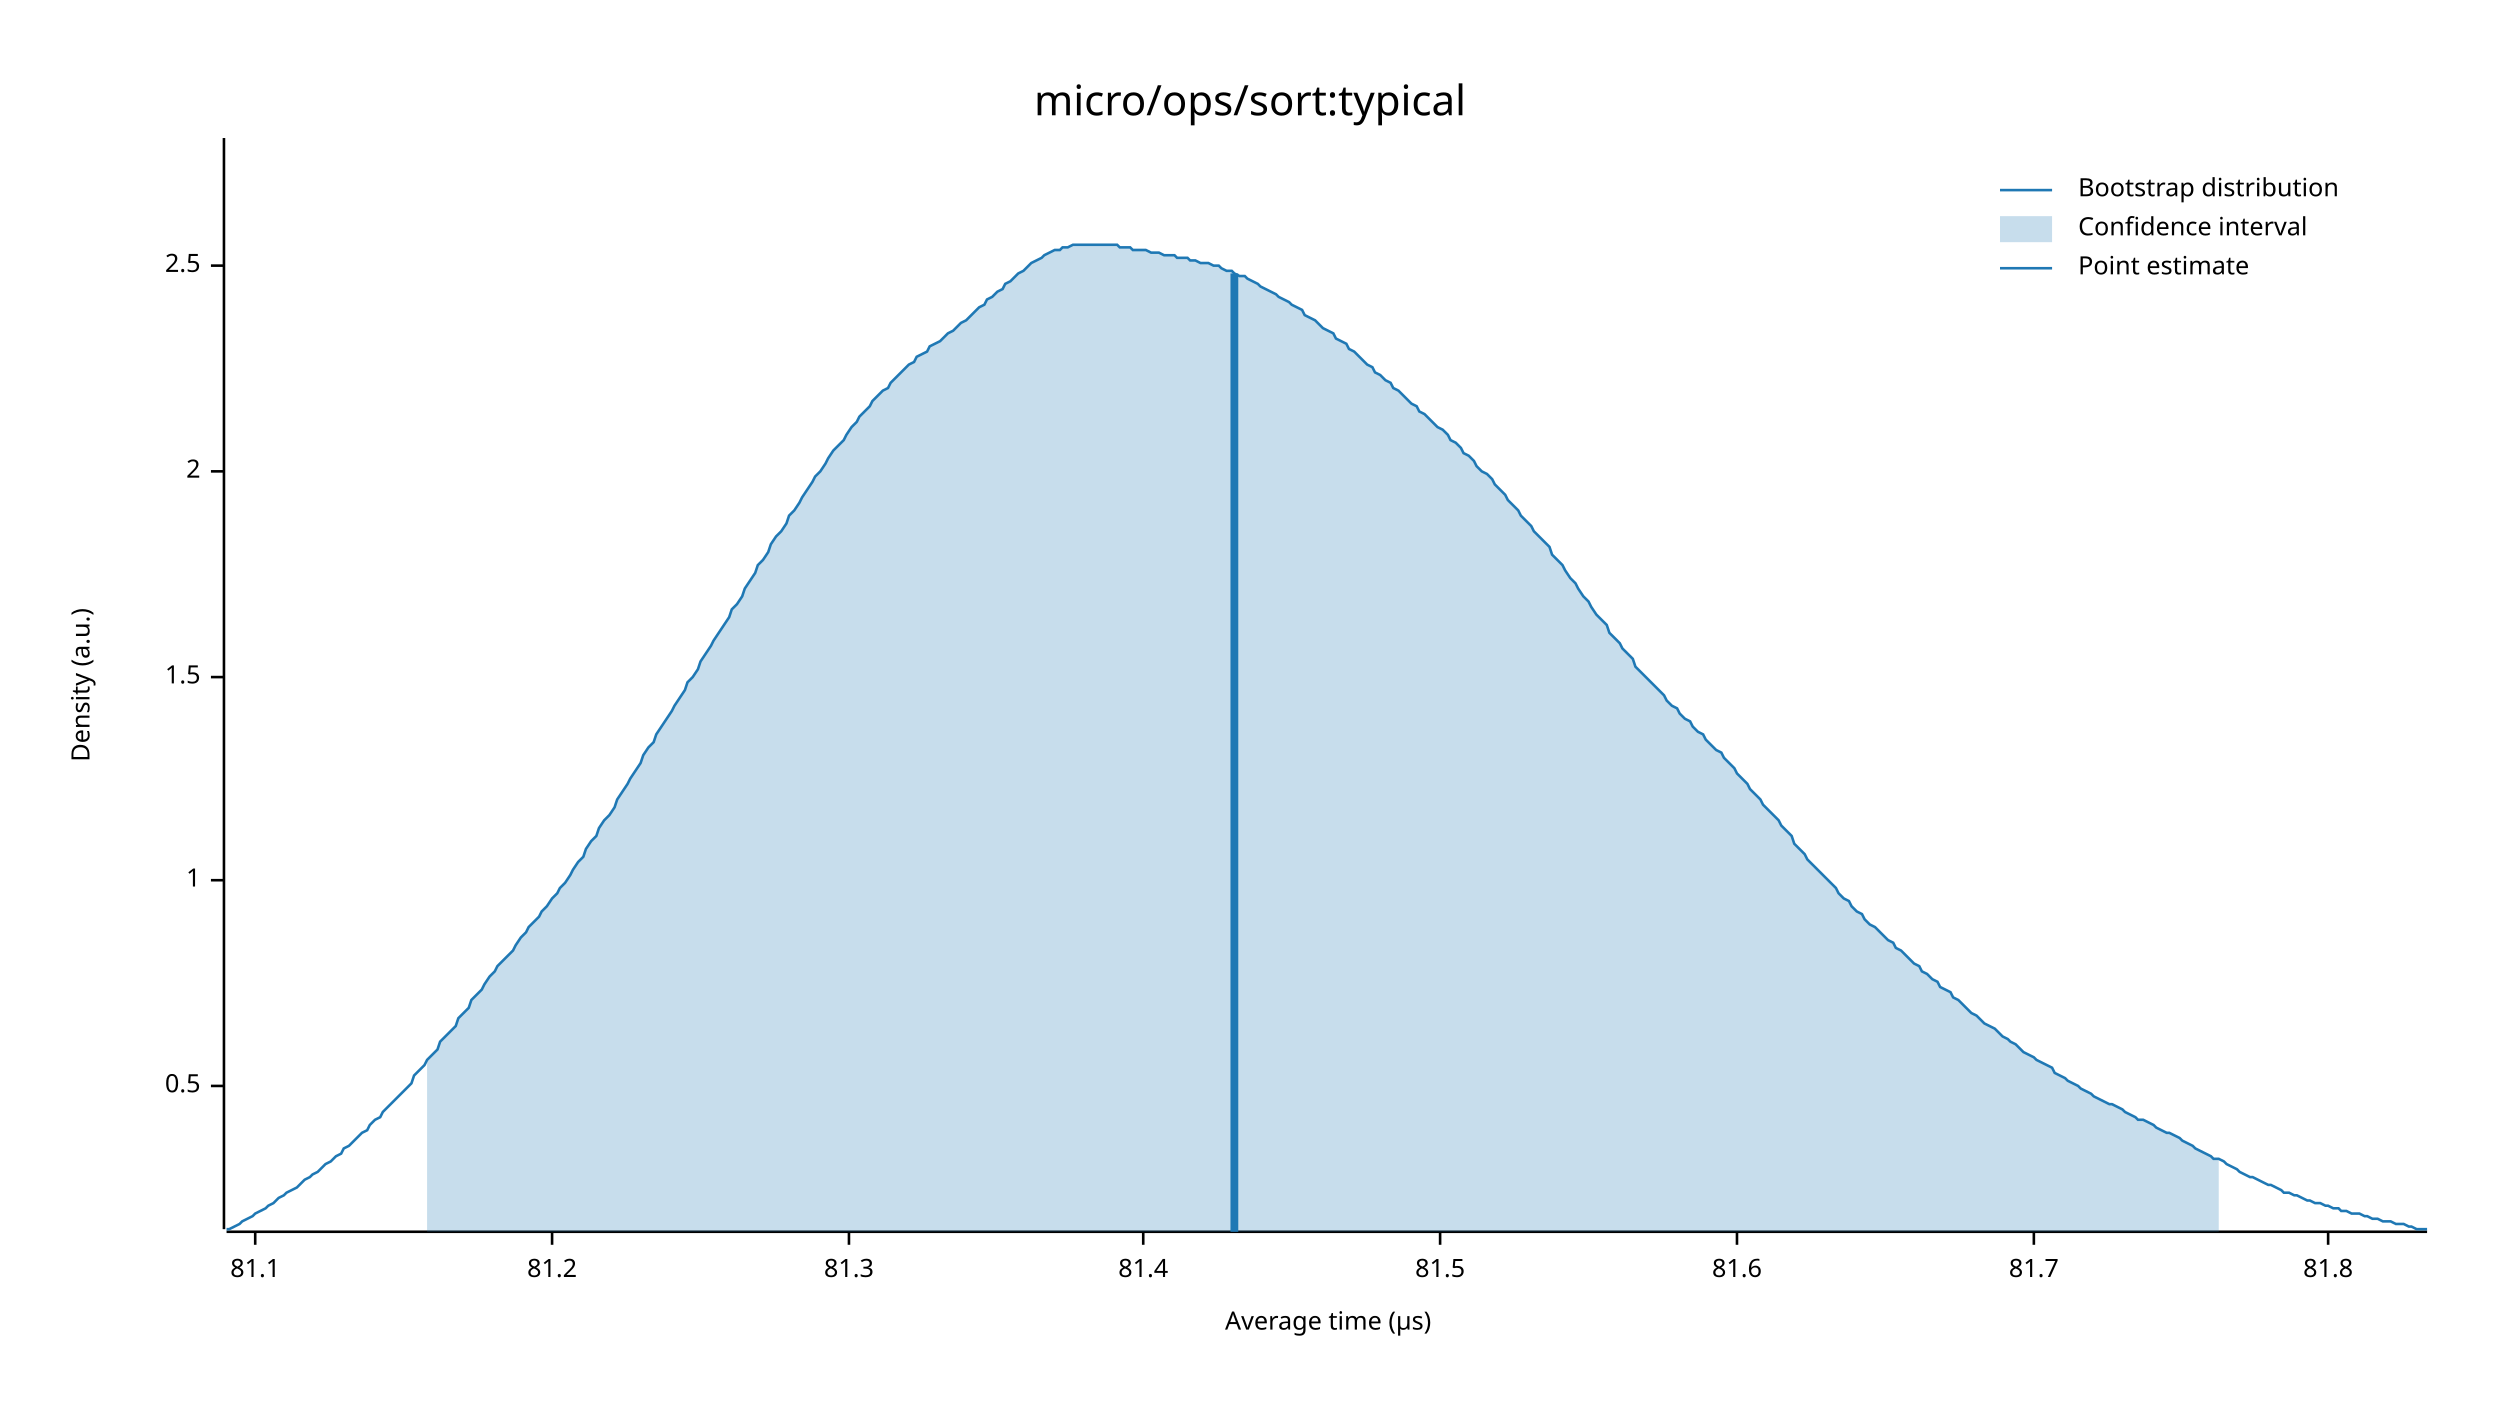
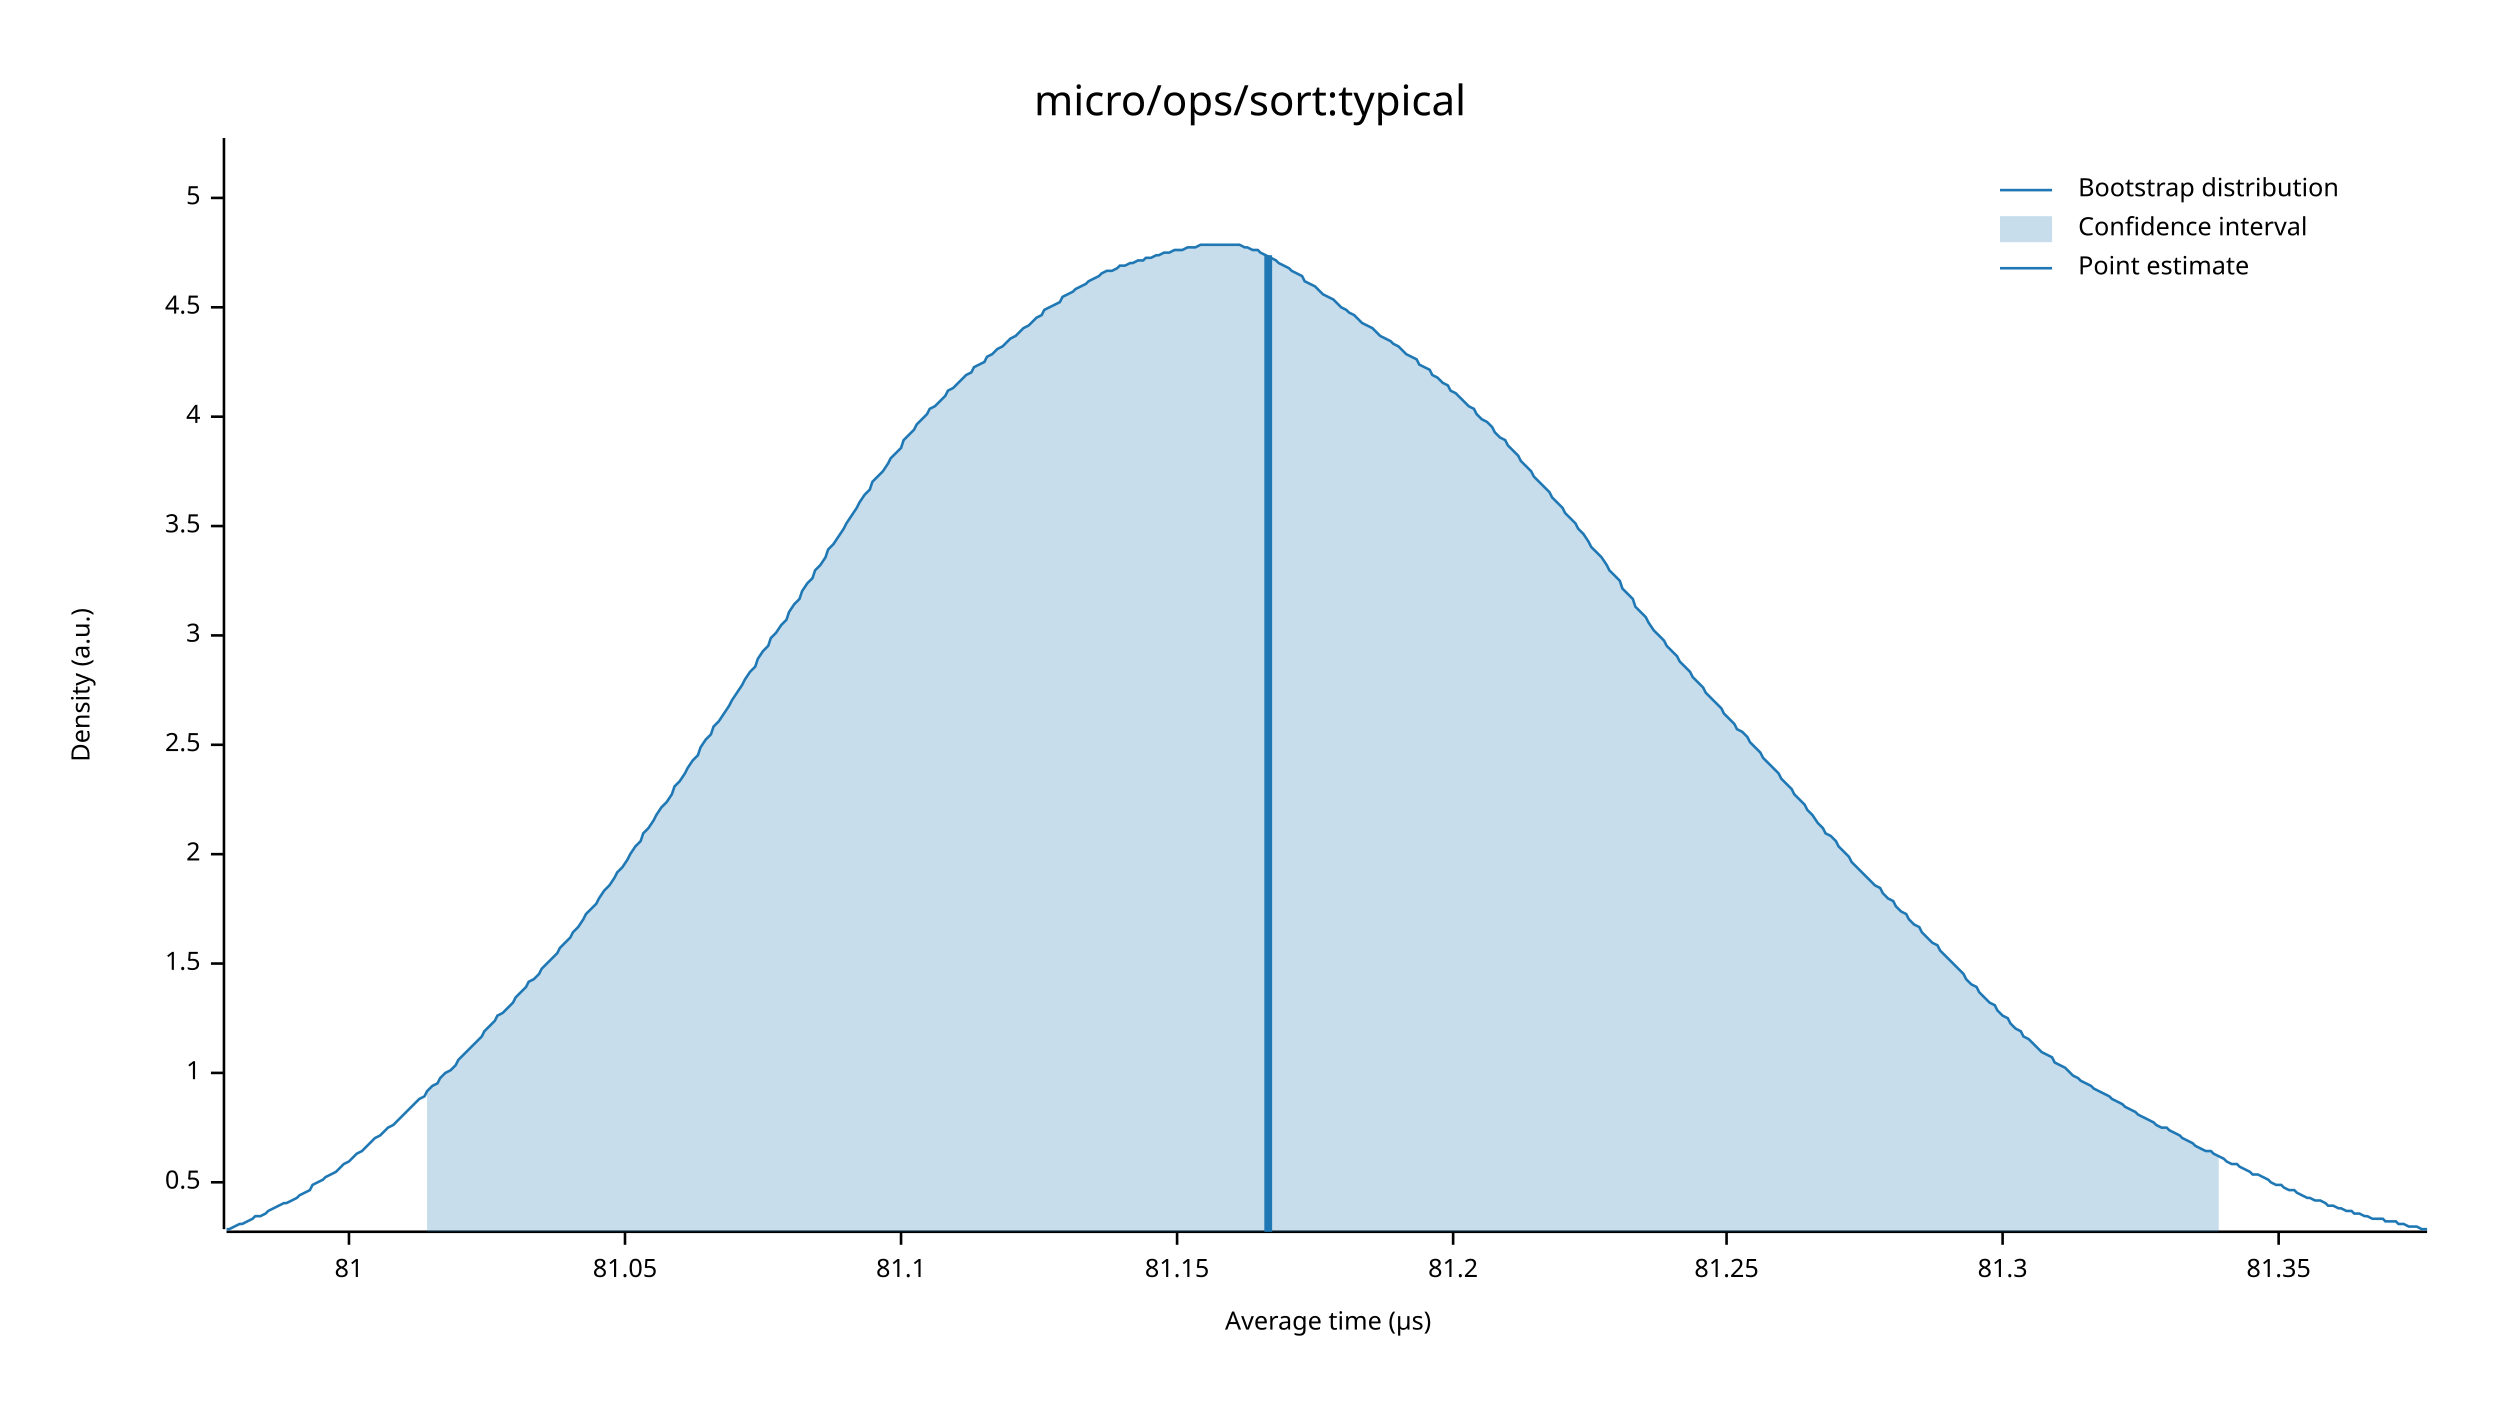
<svg xmlns="http://www.w3.org/2000/svg" width="960" height="540" viewBox="0 0 960 540">
  <text x="480" y="32" dy="0.76em" text-anchor="middle" font-family="sans-serif" font-size="16.129" opacity="1" fill="#000000">
micro/ops/sort:typical
</text>
  <text x="27" y="263" dy="0.76em" text-anchor="middle" font-family="sans-serif" font-size="9.677" opacity="1" fill="#000000" transform="rotate(270, 27, 263)">
Density (a.u.)
</text>
  <text x="510" y="513" dy="-0.5ex" text-anchor="middle" font-family="sans-serif" font-size="9.677" opacity="1" fill="#000000">
Average time (µs)
</text>
  <polyline fill="none" opacity="1" stroke="#000000" stroke-width="1" points="86,53 86,472 " />
-   <text x="77" y="417" dy="0.5ex" text-anchor="end" font-family="sans-serif" font-size="9.677" opacity="1" fill="#000000">
+   <text x="77" y="454" dy="0.5ex" text-anchor="end" font-family="sans-serif" font-size="9.677" opacity="1" fill="#000000">
0.5
</text>
-   <polyline fill="none" opacity="1" stroke="#000000" stroke-width="1" points="81,417 86,417 " />
-   <text x="77" y="338" dy="0.5ex" text-anchor="end" font-family="sans-serif" font-size="9.677" opacity="1" fill="#000000">
+   <polyline fill="none" opacity="1" stroke="#000000" stroke-width="1" points="81,454 86,454 " />
+   <text x="77" y="412" dy="0.5ex" text-anchor="end" font-family="sans-serif" font-size="9.677" opacity="1" fill="#000000">
1
</text>
-   <polyline fill="none" opacity="1" stroke="#000000" stroke-width="1" points="81,338 86,338 " />
-   <text x="77" y="260" dy="0.5ex" text-anchor="end" font-family="sans-serif" font-size="9.677" opacity="1" fill="#000000">
+   <polyline fill="none" opacity="1" stroke="#000000" stroke-width="1" points="81,412 86,412 " />
+   <text x="77" y="370" dy="0.5ex" text-anchor="end" font-family="sans-serif" font-size="9.677" opacity="1" fill="#000000">
1.5
</text>
-   <polyline fill="none" opacity="1" stroke="#000000" stroke-width="1" points="81,260 86,260 " />
-   <text x="77" y="181" dy="0.5ex" text-anchor="end" font-family="sans-serif" font-size="9.677" opacity="1" fill="#000000">
+   <polyline fill="none" opacity="1" stroke="#000000" stroke-width="1" points="81,370 86,370 " />
+   <text x="77" y="328" dy="0.5ex" text-anchor="end" font-family="sans-serif" font-size="9.677" opacity="1" fill="#000000">
2
</text>
-   <polyline fill="none" opacity="1" stroke="#000000" stroke-width="1" points="81,181 86,181 " />
-   <text x="77" y="102" dy="0.5ex" text-anchor="end" font-family="sans-serif" font-size="9.677" opacity="1" fill="#000000">
+   <polyline fill="none" opacity="1" stroke="#000000" stroke-width="1" points="81,328 86,328 " />
+   <text x="77" y="286" dy="0.5ex" text-anchor="end" font-family="sans-serif" font-size="9.677" opacity="1" fill="#000000">
2.5
</text>
-   <polyline fill="none" opacity="1" stroke="#000000" stroke-width="1" points="81,102 86,102 " />
+   <polyline fill="none" opacity="1" stroke="#000000" stroke-width="1" points="81,286 86,286 " />
+   <text x="77" y="244" dy="0.5ex" text-anchor="end" font-family="sans-serif" font-size="9.677" opacity="1" fill="#000000">
+ 3
+ </text>
+   <polyline fill="none" opacity="1" stroke="#000000" stroke-width="1" points="81,244 86,244 " />
+   <text x="77" y="202" dy="0.5ex" text-anchor="end" font-family="sans-serif" font-size="9.677" opacity="1" fill="#000000">
+ 3.5
+ </text>
+   <polyline fill="none" opacity="1" stroke="#000000" stroke-width="1" points="81,202 86,202 " />
+   <text x="77" y="160" dy="0.5ex" text-anchor="end" font-family="sans-serif" font-size="9.677" opacity="1" fill="#000000">
+ 4
+ </text>
+   <polyline fill="none" opacity="1" stroke="#000000" stroke-width="1" points="81,160 86,160 " />
+   <text x="77" y="118" dy="0.5ex" text-anchor="end" font-family="sans-serif" font-size="9.677" opacity="1" fill="#000000">
+ 4.5
+ </text>
+   <polyline fill="none" opacity="1" stroke="#000000" stroke-width="1" points="81,118 86,118 " />
+   <text x="77" y="76" dy="0.5ex" text-anchor="end" font-family="sans-serif" font-size="9.677" opacity="1" fill="#000000">
+ 5
+ </text>
+   <polyline fill="none" opacity="1" stroke="#000000" stroke-width="1" points="81,76 86,76 " />
  <polyline fill="none" opacity="1" stroke="#000000" stroke-width="1" points="87,473 932,473 " />
-   <text x="98" y="483" dy="0.76em" text-anchor="middle" font-family="sans-serif" font-size="9.677" opacity="1" fill="#000000">
+   <text x="134" y="483" dy="0.76em" text-anchor="middle" font-family="sans-serif" font-size="9.677" opacity="1" fill="#000000">
+ 81
+ </text>
+   <polyline fill="none" opacity="1" stroke="#000000" stroke-width="1" points="134,473 134,478 " />
+   <text x="240" y="483" dy="0.76em" text-anchor="middle" font-family="sans-serif" font-size="9.677" opacity="1" fill="#000000">
+ 81.05
+ </text>
+   <polyline fill="none" opacity="1" stroke="#000000" stroke-width="1" points="240,473 240,478 " />
+   <text x="346" y="483" dy="0.76em" text-anchor="middle" font-family="sans-serif" font-size="9.677" opacity="1" fill="#000000">
81.1
</text>
-   <polyline fill="none" opacity="1" stroke="#000000" stroke-width="1" points="98,473 98,478 " />
-   <text x="212" y="483" dy="0.76em" text-anchor="middle" font-family="sans-serif" font-size="9.677" opacity="1" fill="#000000">
+   <polyline fill="none" opacity="1" stroke="#000000" stroke-width="1" points="346,473 346,478 " />
+   <text x="452" y="483" dy="0.76em" text-anchor="middle" font-family="sans-serif" font-size="9.677" opacity="1" fill="#000000">
+ 81.15
+ </text>
+   <polyline fill="none" opacity="1" stroke="#000000" stroke-width="1" points="452,473 452,478 " />
+   <text x="558" y="483" dy="0.76em" text-anchor="middle" font-family="sans-serif" font-size="9.677" opacity="1" fill="#000000">
81.2
</text>
-   <polyline fill="none" opacity="1" stroke="#000000" stroke-width="1" points="212,473 212,478 " />
-   <text x="326" y="483" dy="0.76em" text-anchor="middle" font-family="sans-serif" font-size="9.677" opacity="1" fill="#000000">
+   <polyline fill="none" opacity="1" stroke="#000000" stroke-width="1" points="558,473 558,478 " />
+   <text x="663" y="483" dy="0.76em" text-anchor="middle" font-family="sans-serif" font-size="9.677" opacity="1" fill="#000000">
+ 81.25
+ </text>
+   <polyline fill="none" opacity="1" stroke="#000000" stroke-width="1" points="663,473 663,478 " />
+   <text x="769" y="483" dy="0.76em" text-anchor="middle" font-family="sans-serif" font-size="9.677" opacity="1" fill="#000000">
81.3
</text>
-   <polyline fill="none" opacity="1" stroke="#000000" stroke-width="1" points="326,473 326,478 " />
-   <text x="439" y="483" dy="0.76em" text-anchor="middle" font-family="sans-serif" font-size="9.677" opacity="1" fill="#000000">
- 81.4
+   <polyline fill="none" opacity="1" stroke="#000000" stroke-width="1" points="769,473 769,478 " />
+   <text x="875" y="483" dy="0.76em" text-anchor="middle" font-family="sans-serif" font-size="9.677" opacity="1" fill="#000000">
+ 81.35
</text>
-   <polyline fill="none" opacity="1" stroke="#000000" stroke-width="1" points="439,473 439,478 " />
-   <text x="553" y="483" dy="0.76em" text-anchor="middle" font-family="sans-serif" font-size="9.677" opacity="1" fill="#000000">
- 81.5
- </text>
-   <polyline fill="none" opacity="1" stroke="#000000" stroke-width="1" points="553,473 553,478 " />
-   <text x="667" y="483" dy="0.76em" text-anchor="middle" font-family="sans-serif" font-size="9.677" opacity="1" fill="#000000">
- 81.6
- </text>
-   <polyline fill="none" opacity="1" stroke="#000000" stroke-width="1" points="667,473 667,478 " />
-   <text x="781" y="483" dy="0.76em" text-anchor="middle" font-family="sans-serif" font-size="9.677" opacity="1" fill="#000000">
- 81.7
- </text>
-   <polyline fill="none" opacity="1" stroke="#000000" stroke-width="1" points="781,473 781,478 " />
-   <text x="894" y="483" dy="0.76em" text-anchor="middle" font-family="sans-serif" font-size="9.677" opacity="1" fill="#000000">
- 81.8
- </text>
-   <polyline fill="none" opacity="1" stroke="#000000" stroke-width="1" points="894,473 894,478 " />
-   <polyline fill="none" opacity="1" stroke="#1F78B4" stroke-width="1" points="87,472 88,472 90,471 92,470 93,469 95,468 97,467 98,466 100,465 102,464 103,463 105,462 107,460 109,459 110,458 112,457 114,456 115,455 117,453 119,452 120,451 122,450 124,448 125,447 127,446 129,444 131,443 132,441 134,440 136,438 137,437 139,435 141,434 142,432 144,430 146,429 147,427 149,425 151,423 153,421 154,420 156,418 158,416 159,413 161,411 163,409 164,407 166,405 168,403 169,400 171,398 173,396 175,394 176,391 178,389 180,387 181,384 183,382 185,380 186,378 188,375 190,373 191,371 193,369 195,367 197,365 198,363 200,360 202,358 203,356 205,354 207,352 208,350 210,348 212,345 214,343 215,341 217,339 219,336 220,334 222,331 224,329 225,326 227,323 229,321 230,318 232,315 234,313 236,310 237,307 239,304 241,301 242,299 244,296 246,293 247,290 249,287 251,285 252,282 254,279 256,276 258,273 259,271 261,268 263,265 264,262 266,260 268,257 269,254 271,251 273,248 274,246 276,243 278,240 280,237 281,234 283,232 285,229 286,226 288,223 290,220 291,217 293,215 295,212 296,209 298,206 300,204 302,201 303,198 305,196 307,193 308,191 310,188 312,185 313,183 315,181 317,178 318,176 320,173 322,171 324,169 325,167 327,164 329,162 330,160 332,158 334,156 335,154 337,152 339,150 341,149 342,147 344,145 346,143 347,142 349,140 351,139 352,137 354,136 356,135 357,133 359,132 361,131 363,129 364,128 366,127 368,125 369,124 371,123 373,121 374,120 376,118 378,117 379,115 381,114 383,112 385,111 386,109 388,108 390,106 391,105 393,104 395,102 396,101 398,100 400,99 401,98 403,97 405,96 407,96 408,95 410,95 412,94 413,94 415,94 417,94 418,94 420,94 422,94 423,94 425,94 427,94 429,94 430,95 432,95 434,95 435,96 437,96 439,96 440,96 442,97 444,97 445,97 447,98 449,98 451,98 452,99 454,99 456,99 457,100 459,100 461,101 462,101 464,101 466,102 468,102 469,103 471,104 473,104 474,105 476,106 478,106 479,107 481,108 483,109 484,110 486,111 488,112 490,113 491,114 493,115 495,116 496,117 498,118 500,119 501,121 503,122 505,123 506,124 508,126 510,127 512,128 513,130 515,131 517,132 518,134 520,135 522,137 523,138 525,140 527,141 528,143 530,144 532,146 534,147 535,149 537,150 539,152 540,153 542,155 544,156 545,158 547,159 549,161 550,162 552,164 554,165 556,167 557,169 559,170 561,172 562,174 564,175 566,177 567,179 569,181 571,182 573,184 574,186 576,188 578,190 579,192 581,194 583,196 584,198 586,200 588,202 589,204 591,206 593,208 595,210 596,213 598,215 600,217 601,219 603,222 605,224 606,226 608,229 610,231 611,233 613,236 615,238 617,240 618,243 620,245 622,247 623,249 625,251 627,253 628,256 630,258 632,260 633,261 635,263 637,265 639,267 640,269 642,271 644,272 645,274 647,276 649,277 650,279 652,281 654,282 655,284 657,286 659,288 661,289 662,291 664,293 666,295 667,297 669,299 671,301 672,303 674,305 676,307 677,309 679,311 681,313 683,315 684,317 686,319 688,321 689,324 691,326 693,328 694,330 696,332 698,334 700,336 701,337 703,339 705,341 706,343 708,345 710,346 711,348 713,350 715,351 716,353 718,355 720,356 722,358 723,359 725,361 727,362 728,364 730,365 732,367 733,368 735,370 737,371 738,373 740,374 742,376 744,377 745,379 747,380 749,381 750,383 752,384 754,386 755,387 757,389 759,390 760,391 762,393 764,394 766,395 767,396 769,398 771,399 772,400 774,401 776,403 777,404 779,405 781,406 782,407 784,408 786,409 788,410 789,412 791,413 793,414 794,415 796,416 798,417 799,418 801,419 803,420 804,421 806,422 808,423 810,424 811,424 813,425 815,426 816,427 818,428 820,429 821,430 823,430 825,431 827,432 828,433 830,434 832,435 833,435 835,436 837,437 838,438 840,439 842,440 843,441 845,442 847,443 849,444 850,445 852,445 854,446 855,447 857,448 859,449 860,450 862,451 864,452 865,452 867,453 869,454 871,455 872,455 874,456 876,457 877,458 879,458 881,459 882,459 884,460 886,461 887,461 889,462 891,462 893,463 894,463 896,464 898,464 899,465 901,465 903,466 904,466 906,466 908,467 909,467 911,468 913,468 915,469 916,469 918,469 920,470 921,470 923,470 925,471 926,471 928,472 930,472 932,472 " />
-   <polygon opacity="0.25" fill="#1F78B4" points="164,407 166,405 168,403 169,400 171,398 173,396 175,394 176,391 178,389 180,387 181,384 183,382 185,380 186,378 188,375 190,373 191,371 193,369 195,367 197,365 198,363 200,360 202,358 203,356 205,354 207,352 208,350 210,348 212,345 214,343 215,341 217,339 219,336 220,334 222,331 224,329 225,326 227,323 229,321 230,318 232,315 234,313 236,310 237,307 239,304 241,301 242,299 244,296 246,293 247,290 249,287 251,285 252,282 254,279 256,276 258,273 259,271 261,268 263,265 264,262 266,260 268,257 269,254 271,251 273,248 274,246 276,243 278,240 280,237 281,234 283,232 285,229 286,226 288,223 290,220 291,217 293,215 295,212 296,209 298,206 300,204 302,201 303,198 305,196 307,193 308,191 310,188 312,185 313,183 315,181 317,178 318,176 320,173 322,171 324,169 325,167 327,164 329,162 330,160 332,158 334,156 335,154 337,152 339,150 341,149 342,147 344,145 346,143 347,142 349,140 351,139 352,137 354,136 356,135 357,133 359,132 361,131 363,129 364,128 366,127 368,125 369,124 371,123 373,121 374,120 376,118 378,117 379,115 381,114 383,112 385,111 386,109 388,108 390,106 391,105 393,104 395,102 396,101 398,100 400,99 401,98 403,97 405,96 407,96 408,95 410,95 412,94 413,94 415,94 417,94 418,94 420,94 422,94 423,94 425,94 427,94 429,94 430,95 432,95 434,95 435,96 437,96 439,96 440,96 442,97 444,97 445,97 447,98 449,98 451,98 452,99 454,99 456,99 457,100 459,100 461,101 462,101 464,101 466,102 468,102 469,103 471,104 473,104 474,105 476,106 478,106 479,107 481,108 483,109 484,110 486,111 488,112 490,113 491,114 493,115 495,116 496,117 498,118 500,119 501,121 503,122 505,123 506,124 508,126 510,127 512,128 513,130 515,131 517,132 518,134 520,135 522,137 523,138 525,140 527,141 528,143 530,144 532,146 534,147 535,149 537,150 539,152 540,153 542,155 544,156 545,158 547,159 549,161 550,162 552,164 554,165 556,167 557,169 559,170 561,172 562,174 564,175 566,177 567,179 569,181 571,182 573,184 574,186 576,188 578,190 579,192 581,194 583,196 584,198 586,200 588,202 589,204 591,206 593,208 595,210 596,213 598,215 600,217 601,219 603,222 605,224 606,226 608,229 610,231 611,233 613,236 615,238 617,240 618,243 620,245 622,247 623,249 625,251 627,253 628,256 630,258 632,260 633,261 635,263 637,265 639,267 640,269 642,271 644,272 645,274 647,276 649,277 650,279 652,281 654,282 655,284 657,286 659,288 661,289 662,291 664,293 666,295 667,297 669,299 671,301 672,303 674,305 676,307 677,309 679,311 681,313 683,315 684,317 686,319 688,321 689,324 691,326 693,328 694,330 696,332 698,334 700,336 701,337 703,339 705,341 706,343 708,345 710,346 711,348 713,350 715,351 716,353 718,355 720,356 722,358 723,359 725,361 727,362 728,364 730,365 732,367 733,368 735,370 737,371 738,373 740,374 742,376 744,377 745,379 747,380 749,381 750,383 752,384 754,386 755,387 757,389 759,390 760,391 762,393 764,394 766,395 767,396 769,398 771,399 772,400 774,401 776,403 777,404 779,405 781,406 782,407 784,408 786,409 788,410 789,412 791,413 793,414 794,415 796,416 798,417 799,418 801,419 803,420 804,421 806,422 808,423 810,424 811,424 813,425 815,426 816,427 818,428 820,429 821,430 823,430 825,431 827,432 828,433 830,434 832,435 833,435 835,436 837,437 838,438 840,439 842,440 843,441 845,442 847,443 849,444 850,445 852,445 852,473 164,473 " />
-   <polyline fill="none" opacity="1" stroke="#1F78B4" stroke-width="3" points="474,473 474,105 " />
+   <polyline fill="none" opacity="1" stroke="#000000" stroke-width="1" points="875,473 875,478 " />
+   <polyline fill="none" opacity="1" stroke="#1F78B4" stroke-width="1" points="87,472 88,472 90,471 92,470 93,470 95,469 97,468 98,467 100,467 102,466 103,465 105,464 107,463 109,462 110,462 112,461 114,460 115,459 117,458 119,457 120,455 122,454 124,453 125,452 127,451 129,450 131,448 132,447 134,446 136,444 137,443 139,442 141,440 142,439 144,437 146,436 147,435 149,433 151,432 153,430 154,429 156,427 158,425 159,424 161,422 163,421 164,419 166,417 168,416 169,414 171,412 173,411 175,409 176,407 178,405 180,403 181,402 183,400 185,398 186,396 188,394 190,392 191,390 193,389 195,387 197,385 198,383 200,381 202,379 203,377 205,376 207,374 208,372 210,370 212,368 214,366 215,364 217,362 219,360 220,358 222,356 224,353 225,351 227,349 229,347 230,345 232,342 234,340 236,337 237,335 239,333 241,330 242,328 244,325 246,323 247,320 249,318 251,315 252,313 254,310 256,308 258,305 259,302 261,300 263,297 264,295 266,292 268,290 269,287 271,284 273,282 274,279 276,277 278,274 280,271 281,269 283,266 285,263 286,261 288,258 290,256 291,253 293,250 295,248 296,245 298,243 300,240 302,238 303,235 305,232 307,230 308,227 310,224 312,222 313,219 315,217 317,214 318,211 320,209 322,206 324,203 325,201 327,198 329,195 330,193 332,190 334,188 335,185 337,183 339,181 341,178 342,176 344,174 346,172 347,169 349,167 351,165 352,163 354,161 356,159 357,157 359,156 361,154 363,152 364,150 366,149 368,147 369,146 371,144 373,143 374,141 376,140 378,139 379,137 381,136 383,134 385,133 386,132 388,130 390,129 391,128 393,126 395,125 396,124 398,122 400,121 401,119 403,118 405,117 407,116 408,114 410,113 412,112 413,111 415,110 417,109 418,108 420,107 422,106 423,105 425,104 427,104 429,103 430,102 432,102 434,101 435,101 437,100 439,100 440,99 442,99 444,98 445,98 447,97 449,97 451,96 452,96 454,96 456,95 457,95 459,95 461,94 462,94 464,94 466,94 468,94 469,94 471,94 473,94 474,94 476,94 478,95 479,95 481,96 483,96 484,97 486,98 488,99 490,100 491,101 493,102 495,103 496,104 498,105 500,106 501,108 503,109 505,110 506,111 508,113 510,114 512,115 513,116 515,118 517,119 518,120 520,121 522,123 523,124 525,125 527,126 528,127 530,129 532,130 534,131 535,132 537,133 539,135 540,136 542,137 544,138 545,140 547,141 549,142 550,144 552,145 554,147 556,148 557,150 559,151 561,153 562,154 564,156 566,157 567,159 569,161 571,162 573,164 574,166 576,168 578,169 579,171 581,173 583,175 584,177 586,179 588,181 589,183 591,185 593,187 595,189 596,191 598,193 600,195 601,197 603,199 605,201 606,203 608,205 610,208 611,210 613,212 615,214 617,217 618,219 620,221 622,223 623,226 625,228 627,230 628,233 630,235 632,237 633,239 635,242 637,244 639,246 640,248 642,250 644,252 645,254 647,256 649,258 650,260 652,262 654,264 655,266 657,268 659,270 661,272 662,274 664,276 666,278 667,280 669,281 671,283 672,285 674,287 676,289 677,291 679,293 681,295 683,297 684,299 686,301 688,303 689,305 691,307 693,309 694,311 696,313 698,316 700,318 701,320 703,321 705,323 706,325 708,327 710,329 711,331 713,333 715,335 716,336 718,338 720,340 722,341 723,343 725,345 727,346 728,348 730,350 732,351 733,353 735,355 737,356 738,358 740,360 742,362 744,363 745,365 747,367 749,369 750,370 752,372 754,374 755,376 757,378 759,379 760,381 762,383 764,385 766,386 767,388 769,390 771,391 772,393 774,395 776,396 777,398 779,399 781,401 782,402 784,404 786,405 788,406 789,408 791,409 793,410 794,411 796,413 798,414 799,415 801,416 803,417 804,418 806,419 808,420 810,421 811,422 813,423 815,424 816,425 818,426 820,427 821,428 823,429 825,430 827,431 828,432 830,433 832,433 833,434 835,435 837,436 838,437 840,438 842,439 843,440 845,441 847,442 849,442 850,443 852,444 854,445 855,446 857,447 859,447 860,448 862,449 864,450 865,451 867,451 869,452 871,453 872,454 874,455 876,455 877,456 879,457 881,457 882,458 884,459 886,460 887,460 889,461 891,461 893,462 894,463 896,463 898,464 899,464 901,465 903,465 904,466 906,466 908,467 909,467 911,468 913,468 915,468 916,469 918,469 920,469 921,470 923,470 925,471 926,471 928,471 930,472 932,472 " />
+   <polygon opacity="0.25" fill="#1F78B4" points="164,419 166,417 168,416 169,414 171,412 173,411 175,409 176,407 178,405 180,403 181,402 183,400 185,398 186,396 188,394 190,392 191,390 193,389 195,387 197,385 198,383 200,381 202,379 203,377 205,376 207,374 208,372 210,370 212,368 214,366 215,364 217,362 219,360 220,358 222,356 224,353 225,351 227,349 229,347 230,345 232,342 234,340 236,337 237,335 239,333 241,330 242,328 244,325 246,323 247,320 249,318 251,315 252,313 254,310 256,308 258,305 259,302 261,300 263,297 264,295 266,292 268,290 269,287 271,284 273,282 274,279 276,277 278,274 280,271 281,269 283,266 285,263 286,261 288,258 290,256 291,253 293,250 295,248 296,245 298,243 300,240 302,238 303,235 305,232 307,230 308,227 310,224 312,222 313,219 315,217 317,214 318,211 320,209 322,206 324,203 325,201 327,198 329,195 330,193 332,190 334,188 335,185 337,183 339,181 341,178 342,176 344,174 346,172 347,169 349,167 351,165 352,163 354,161 356,159 357,157 359,156 361,154 363,152 364,150 366,149 368,147 369,146 371,144 373,143 374,141 376,140 378,139 379,137 381,136 383,134 385,133 386,132 388,130 390,129 391,128 393,126 395,125 396,124 398,122 400,121 401,119 403,118 405,117 407,116 408,114 410,113 412,112 413,111 415,110 417,109 418,108 420,107 422,106 423,105 425,104 427,104 429,103 430,102 432,102 434,101 435,101 437,100 439,100 440,99 442,99 444,98 445,98 447,97 449,97 451,96 452,96 454,96 456,95 457,95 459,95 461,94 462,94 464,94 466,94 468,94 469,94 471,94 473,94 474,94 476,94 478,95 479,95 481,96 483,96 484,97 486,98 488,99 490,100 491,101 493,102 495,103 496,104 498,105 500,106 501,108 503,109 505,110 506,111 508,113 510,114 512,115 513,116 515,118 517,119 518,120 520,121 522,123 523,124 525,125 527,126 528,127 530,129 532,130 534,131 535,132 537,133 539,135 540,136 542,137 544,138 545,140 547,141 549,142 550,144 552,145 554,147 556,148 557,150 559,151 561,153 562,154 564,156 566,157 567,159 569,161 571,162 573,164 574,166 576,168 578,169 579,171 581,173 583,175 584,177 586,179 588,181 589,183 591,185 593,187 595,189 596,191 598,193 600,195 601,197 603,199 605,201 606,203 608,205 610,208 611,210 613,212 615,214 617,217 618,219 620,221 622,223 623,226 625,228 627,230 628,233 630,235 632,237 633,239 635,242 637,244 639,246 640,248 642,250 644,252 645,254 647,256 649,258 650,260 652,262 654,264 655,266 657,268 659,270 661,272 662,274 664,276 666,278 667,280 669,281 671,283 672,285 674,287 676,289 677,291 679,293 681,295 683,297 684,299 686,301 688,303 689,305 691,307 693,309 694,311 696,313 698,316 700,318 701,320 703,321 705,323 706,325 708,327 710,329 711,331 713,333 715,335 716,336 718,338 720,340 722,341 723,343 725,345 727,346 728,348 730,350 732,351 733,353 735,355 737,356 738,358 740,360 742,362 744,363 745,365 747,367 749,369 750,370 752,372 754,374 755,376 757,378 759,379 760,381 762,383 764,385 766,386 767,388 769,390 771,391 772,393 774,395 776,396 777,398 779,399 781,401 782,402 784,404 786,405 788,406 789,408 791,409 793,410 794,411 796,413 798,414 799,415 801,416 803,417 804,418 806,419 808,420 810,421 811,422 813,423 815,424 816,425 818,426 820,427 821,428 823,429 825,430 827,431 828,432 830,433 832,433 833,434 835,435 837,436 838,437 840,438 842,439 843,440 845,441 847,442 849,442 850,443 852,444 852,473 164,473 " />
+   <polyline fill="none" opacity="1" stroke="#1F78B4" stroke-width="3" points="487,473 487,98 " />
  <text x="798" y="68" dy="0.76em" text-anchor="start" font-family="sans-serif" font-size="9.677" opacity="1" fill="#000000">
Bootstrap distribution
</text>
  <text x="798" y="83" dy="0.76em" text-anchor="start" font-family="sans-serif" font-size="9.677" opacity="1" fill="#000000">
Confidence interval
</text>
  <text x="798" y="98" dy="0.76em" text-anchor="start" font-family="sans-serif" font-size="9.677" opacity="1" fill="#000000">
Point estimate
</text>
  <polyline fill="none" opacity="1" stroke="#1F78B4" stroke-width="1" points="768,73 788,73 " />
  <rect x="768" y="83" width="20" height="10" opacity="0.25" fill="#1F78B4" stroke="none" />
  <polyline fill="none" opacity="1" stroke="#1F78B4" stroke-width="1" points="768,103 788,103 " />
</svg>
